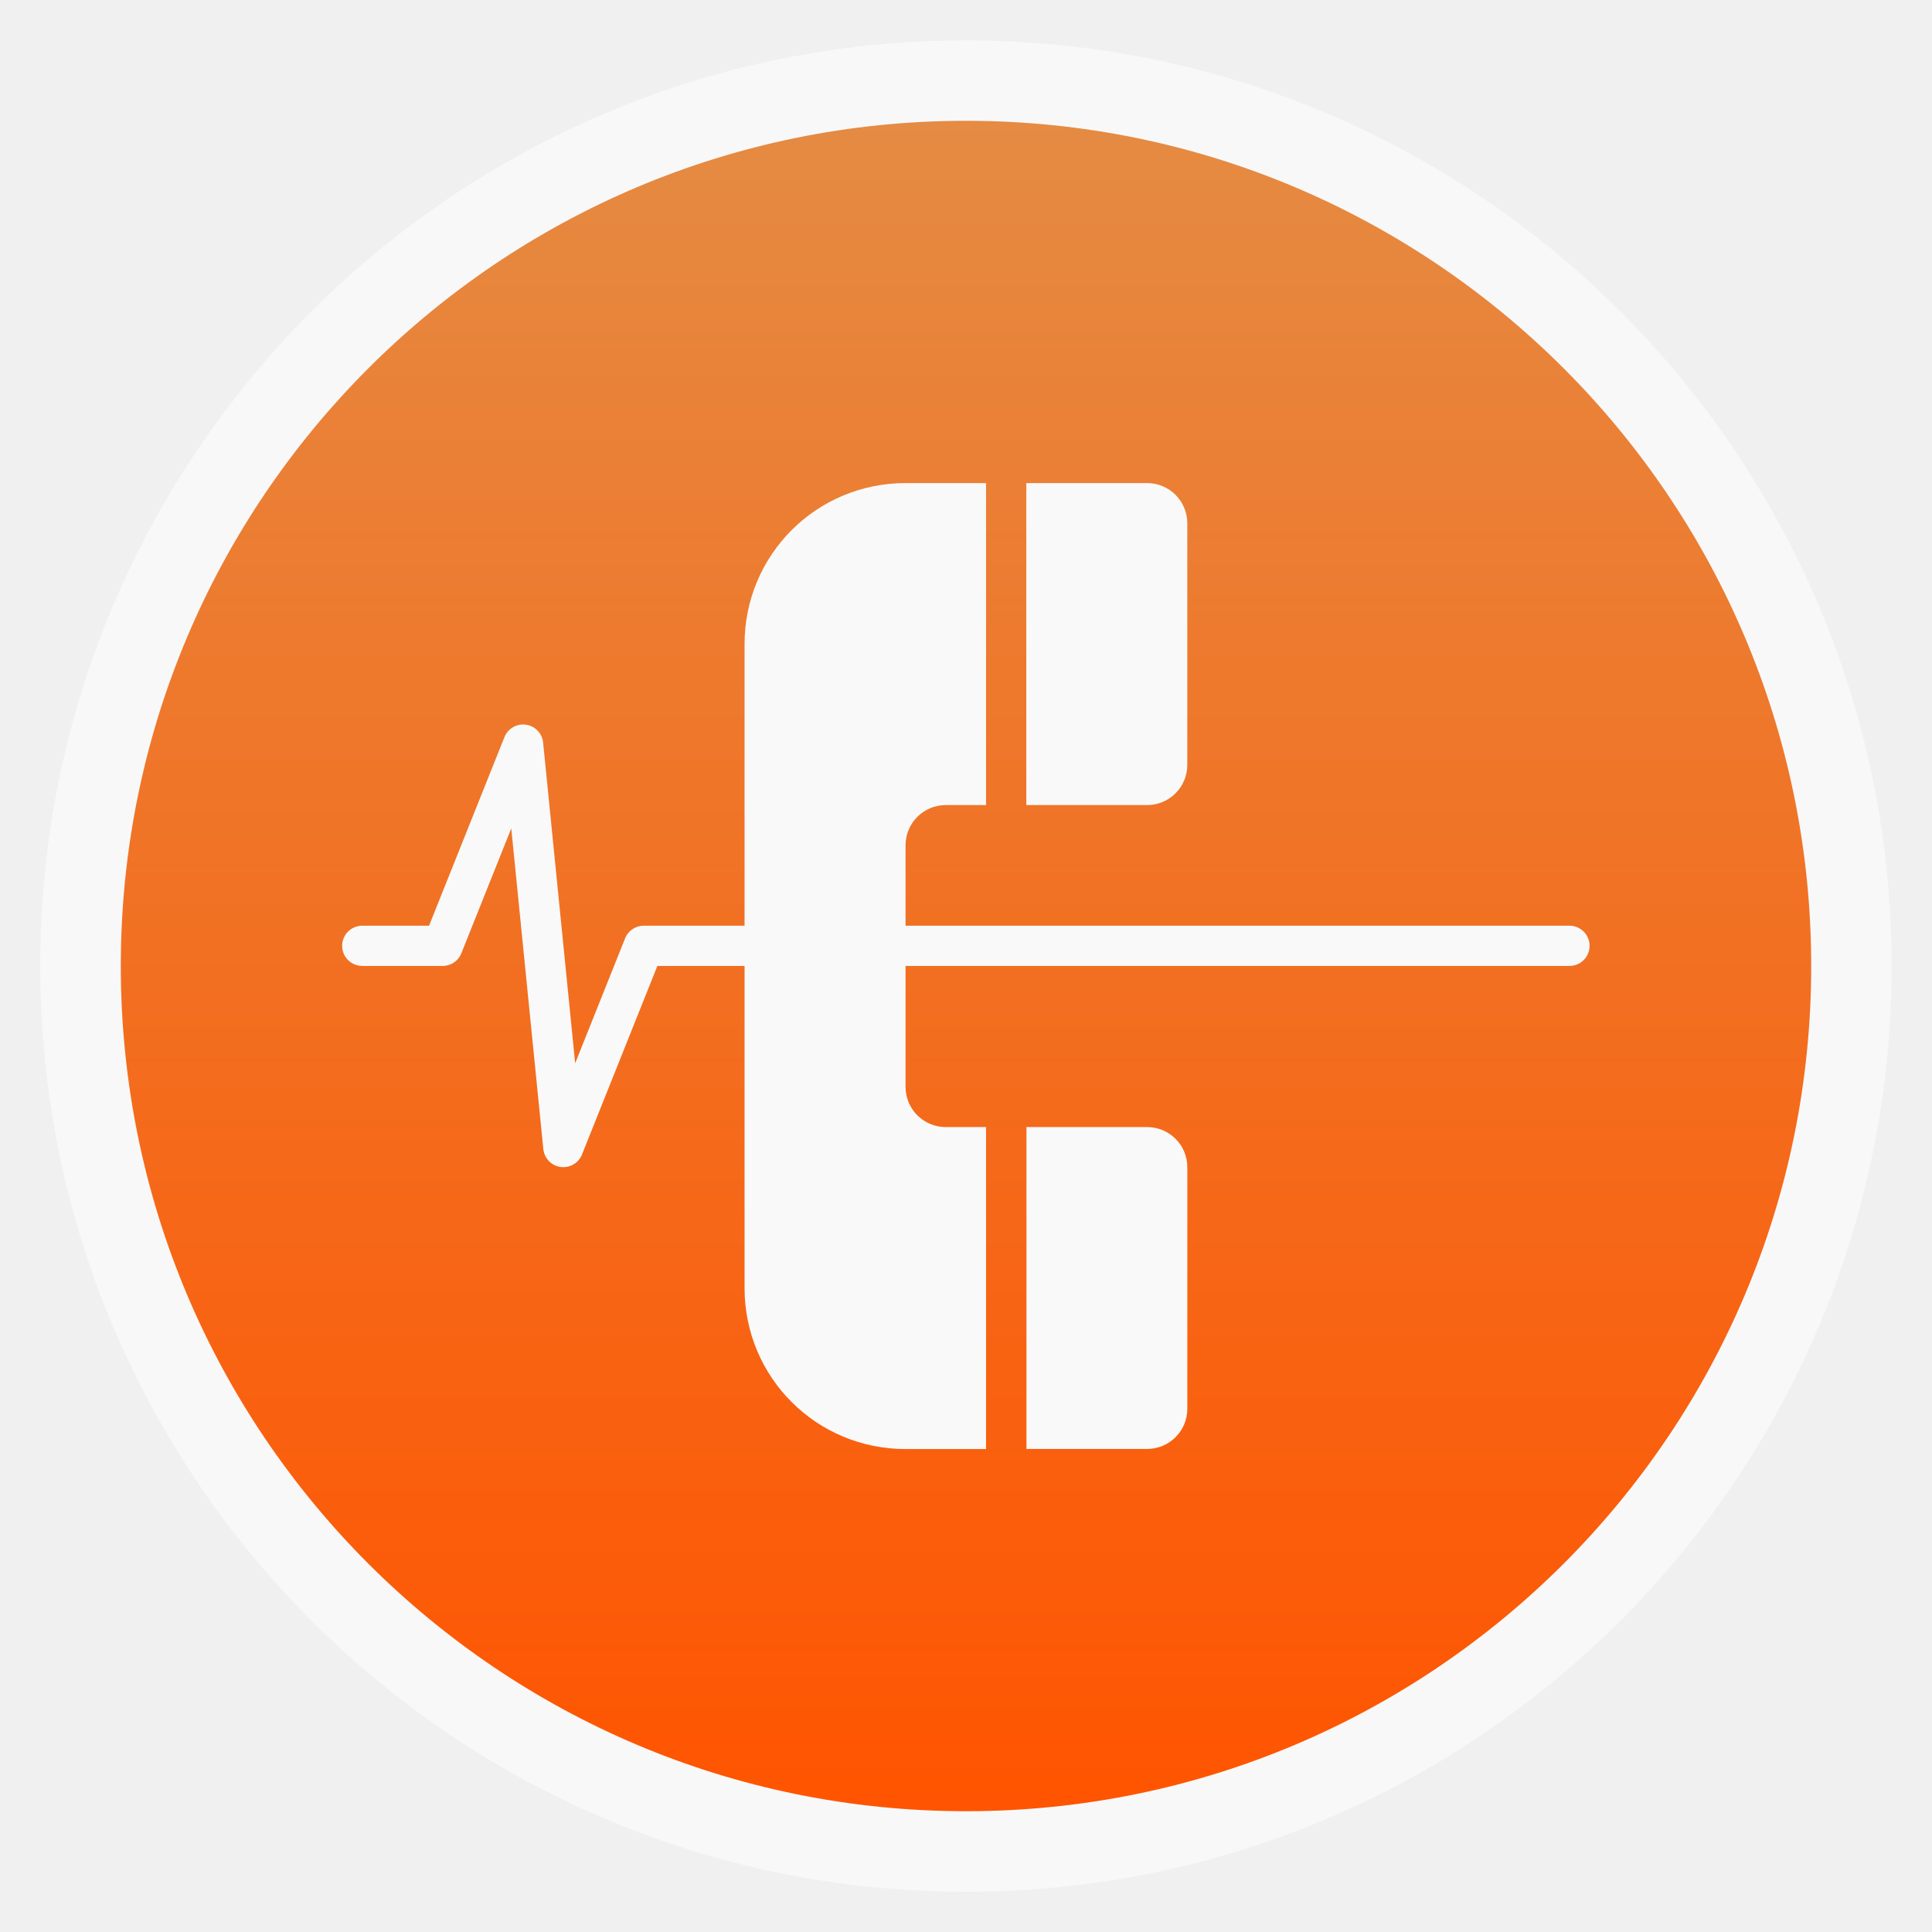
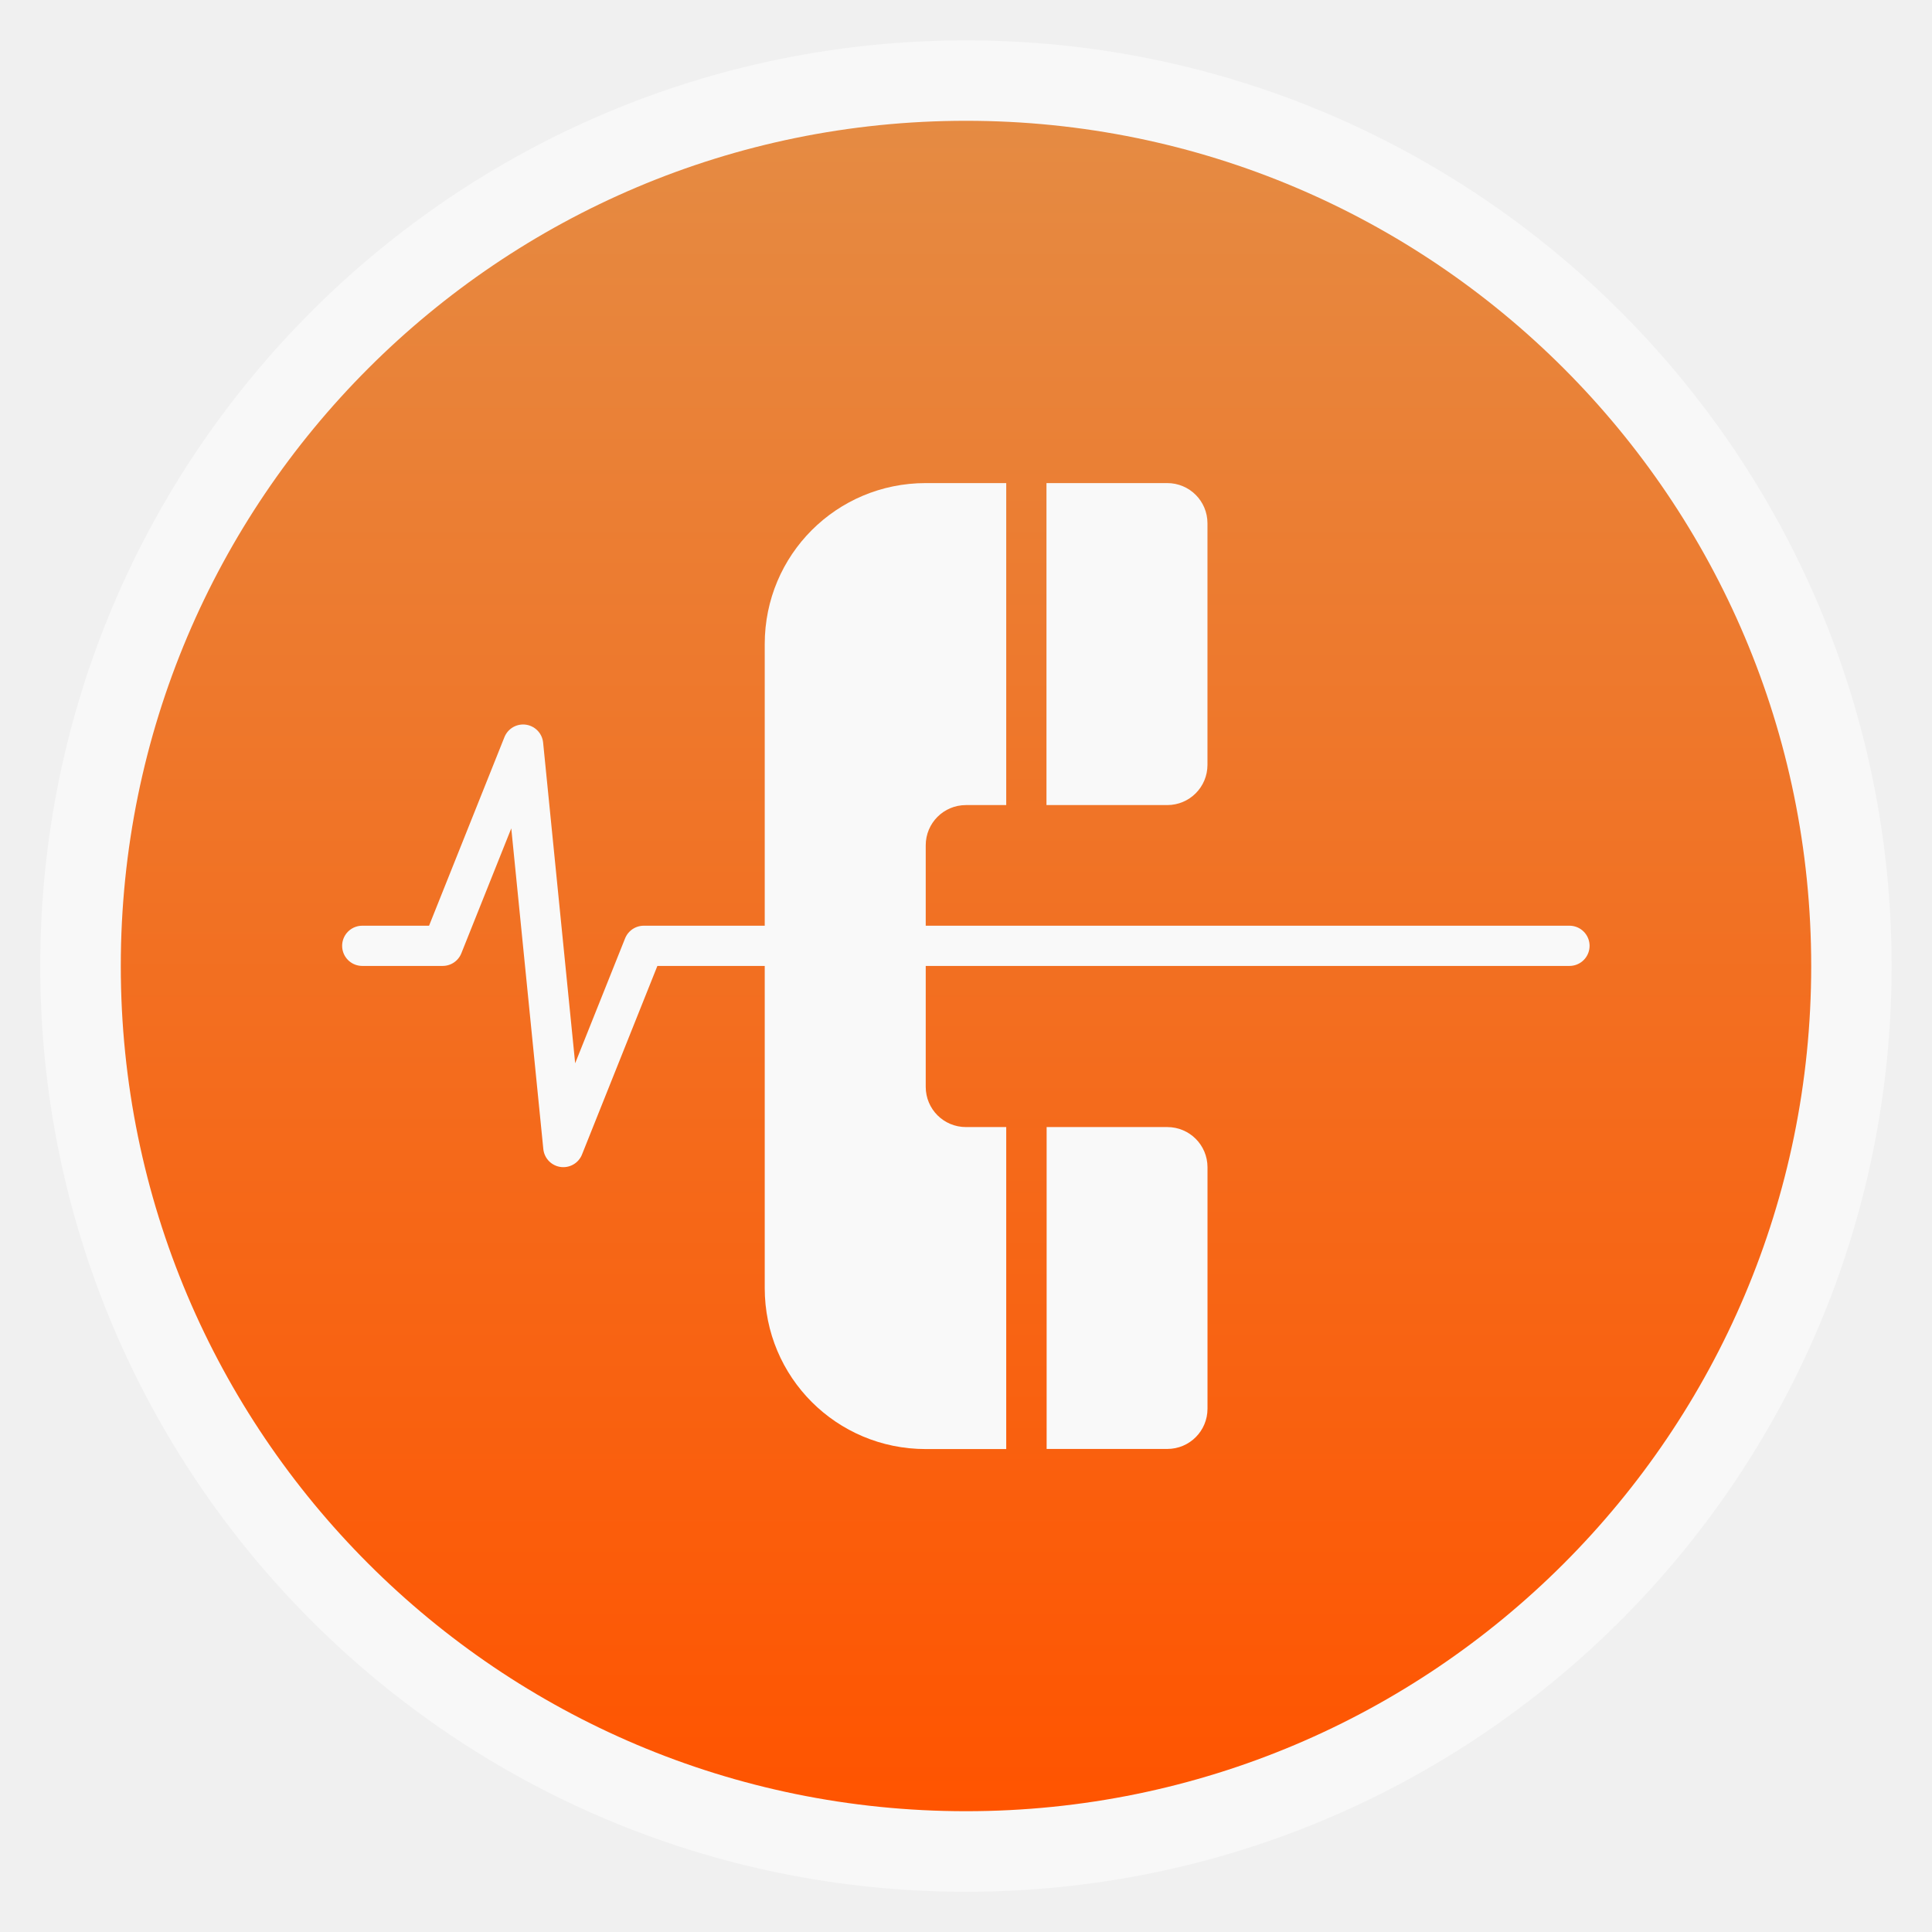
- <svg xmlns="http://www.w3.org/2000/svg" xmlns:xlink="http://www.w3.org/1999/xlink" width="48" viewBox="0 0 13.547 13.547" height="48">
-   <defs>
+ <svg xmlns="http://www.w3.org/2000/svg" xmlns:xlink="http://www.w3.org/1999/xlink" width="48" viewBox="0 0 13.547 13.547" height="48" id="svg2" version="1.1">
+   <defs id="defs4">
    <linearGradient gradientTransform="matrix(1.10525 0 0 1.10525 -134.2787 -295.7618)" xlink:href="#1" id="0" y1="279.1" y2="268.33" gradientUnits="userSpaceOnUse" x2="0" />
    <linearGradient id="1">
-       <stop stop-color="#ff5400" />
-       <stop offset="1" stop-color="#e58b43" />
+       <stop stop-color="#ff5400" id="stop8" />
+       <stop offset="1" stop-color="#e58b43" id="stop10" />
    </linearGradient>
  </defs>
-   <g fill-rule="evenodd">
-     <rect width="12.982" x="0.282" y="0.283" rx="6.491" height="12.982" opacity="0.5" fill="#fff" />
-     <rect width="11.853" x="0.847" y="0.847" rx="5.926" height="11.853" fill="url(#0)" />
+   <g fill-rule="evenodd" id="g12">
+     <rect width="12.982" x="0.282" y="0.283" rx="6.491" height="12.982" opacity="0.5" fill="#fff" id="rect14" />
+     <rect width="11.853" x="0.847" y="0.847" rx="5.926" height="11.853" fill="url(#0)" id="rect16" />
  </g>
-   <g transform="matrix(-1,0,0,1,23.84745,0.2828889)">
-     <path transform="scale(0.2822222,0.2822222)" d="m 60,11 0,8 1,0 c 0.554,0 1,0.446 1,1 l 0,6 c 0,0.554 -0.446,1 -1,1 l -1,0 0,8 2,0 c 2.216,0 4,-1.784 4,-4 l 0,-16 c 0,-2.216 -1.784,-4 -4,-4 l -2,0 z" fill="#f9f9f9" />
-     <path transform="scale(0.2822222,0.2822222)" d="m 56,11 c -0.554,0 -1,0.446 -1,1 l 0,6 c 0,0.554 0.446,1 1,1 l 1,0 1,0 1,0 0,-1 0,-6 0,-1 -1,0 -1,0 -1,0 z" fill="#f9f9f9" />
-     <path d="m 15.804,7.62 c -0.156,0 -0.282,0.126 -0.282,0.282 l 0,1.693 c 0,0.156 0.126,0.282 0.282,0.282 l 0.282,0 0.282,0 0.282,0 0,-0.282 0,-1.693 0,-0.282 -0.282,0 -0.282,0 -0.282,0 z" fill="#f9f9f9" />
+   <g transform="matrix(-1,0,0,1,23.98889,0.2828889)" id="g18">
+     <path transform="scale(0.2822222,0.2822222)" d="m 60,11 0,8 1,0 c 0.554,0 1,0.446 1,1 l 0,6 c 0,0.554 -0.446,1 -1,1 l -1,0 0,8 2,0 c 2.216,0 4,-1.784 4,-4 l 0,-16 c 0,-2.216 -1.784,-4 -4,-4 l -2,0 z" id="path20" style="fill:#f9f9f9" />
+     <path transform="scale(0.2822222,0.2822222)" d="m 56,11 c -0.554,0 -1,0.446 -1,1 l 0,6 c 0,0.554 0.446,1 1,1 l 1,0 1,0 1,0 0,-1 0,-6 0,-1 -1,0 -1,0 -1,0 z" id="path22" style="fill:#f9f9f9" />
+     <path d="m 15.804,7.62 c -0.156,0 -0.282,0.126 -0.282,0.282 l 0,1.693 c 0,0.156 0.126,0.282 0.282,0.282 l 0.282,0 0.282,0 0.282,0 0,-0.282 0,-1.693 0,-0.282 -0.282,0 -0.282,0 -0.282,0 z" id="path24" style="fill:#f9f9f9" />
  </g>
-   <path d="m 2.54,6.632 0.564,0 0.564,-1.411 0.282,2.822 0.564,-1.411 6.491,0" fill="none" stroke="#f9f9f9" stroke-linejoin="round" stroke-linecap="round" stroke-width="0.282" />
+   <path d="m 2.54,6.632 0.564,0 0.564,-1.411 0.282,2.822 0.564,-1.411 6.491,0" fill="none" stroke="#f9f9f9" stroke-linejoin="round" stroke-linecap="round" stroke-width="0.282" id="path26" />
</svg>
